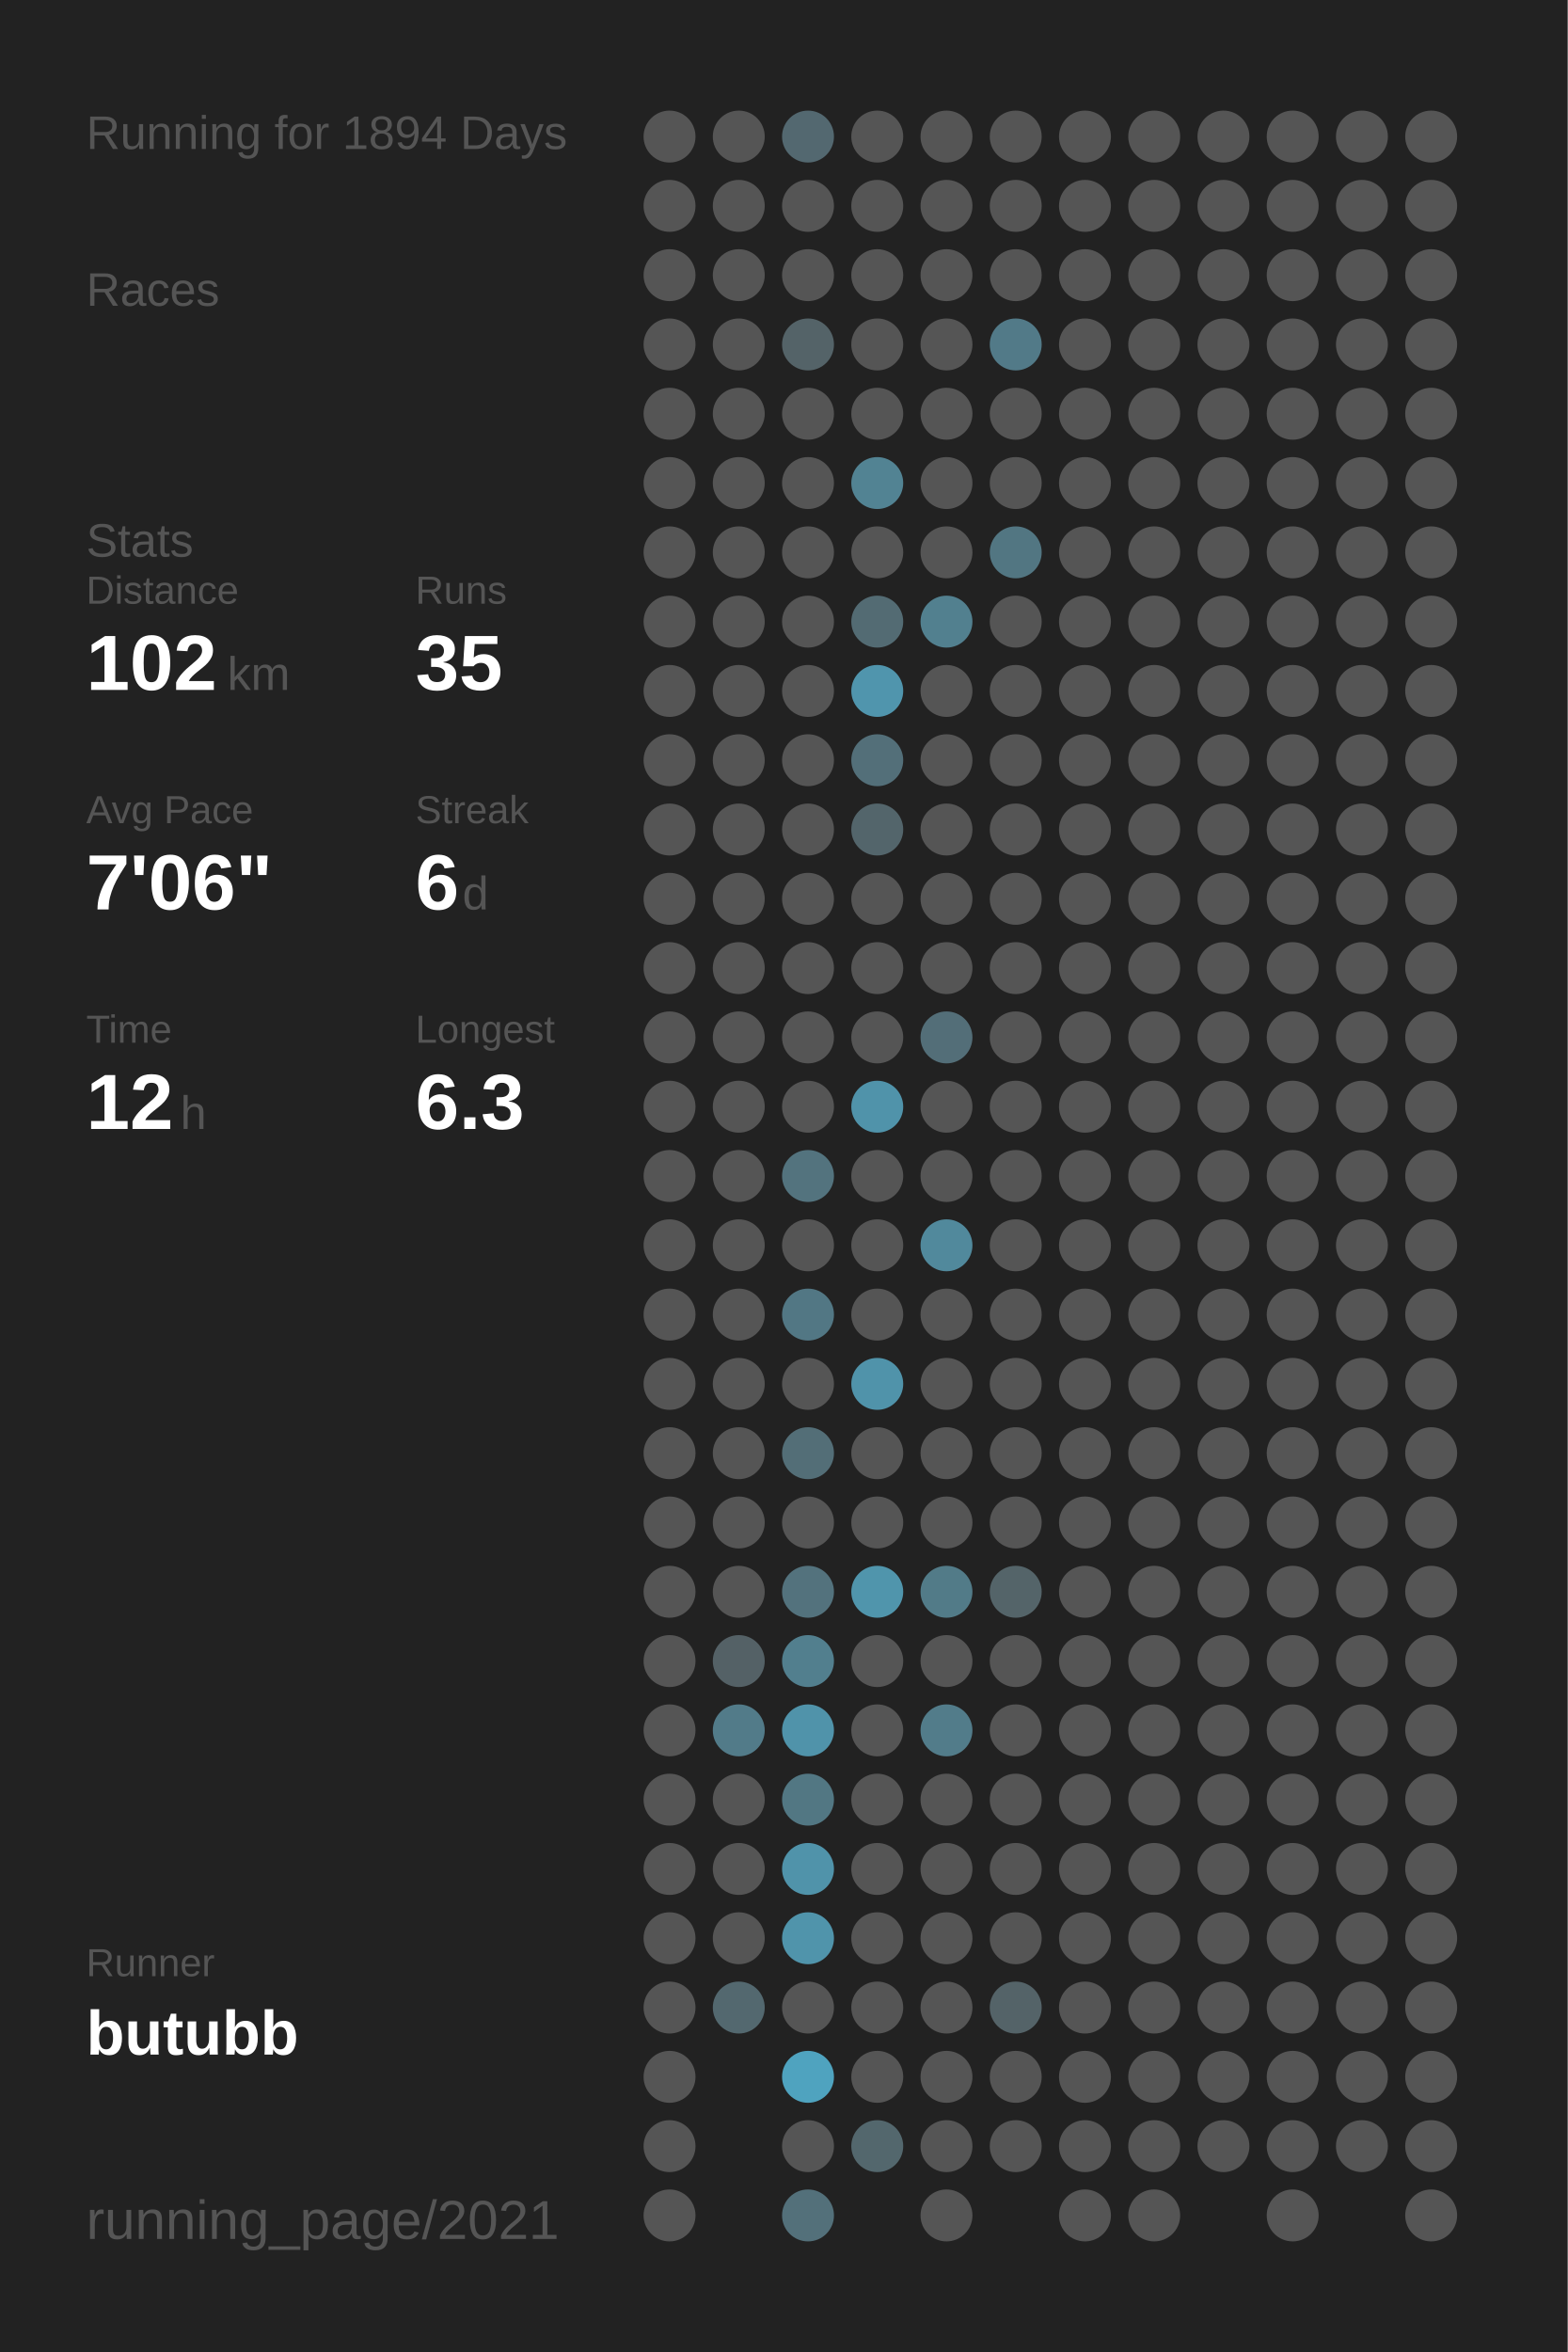
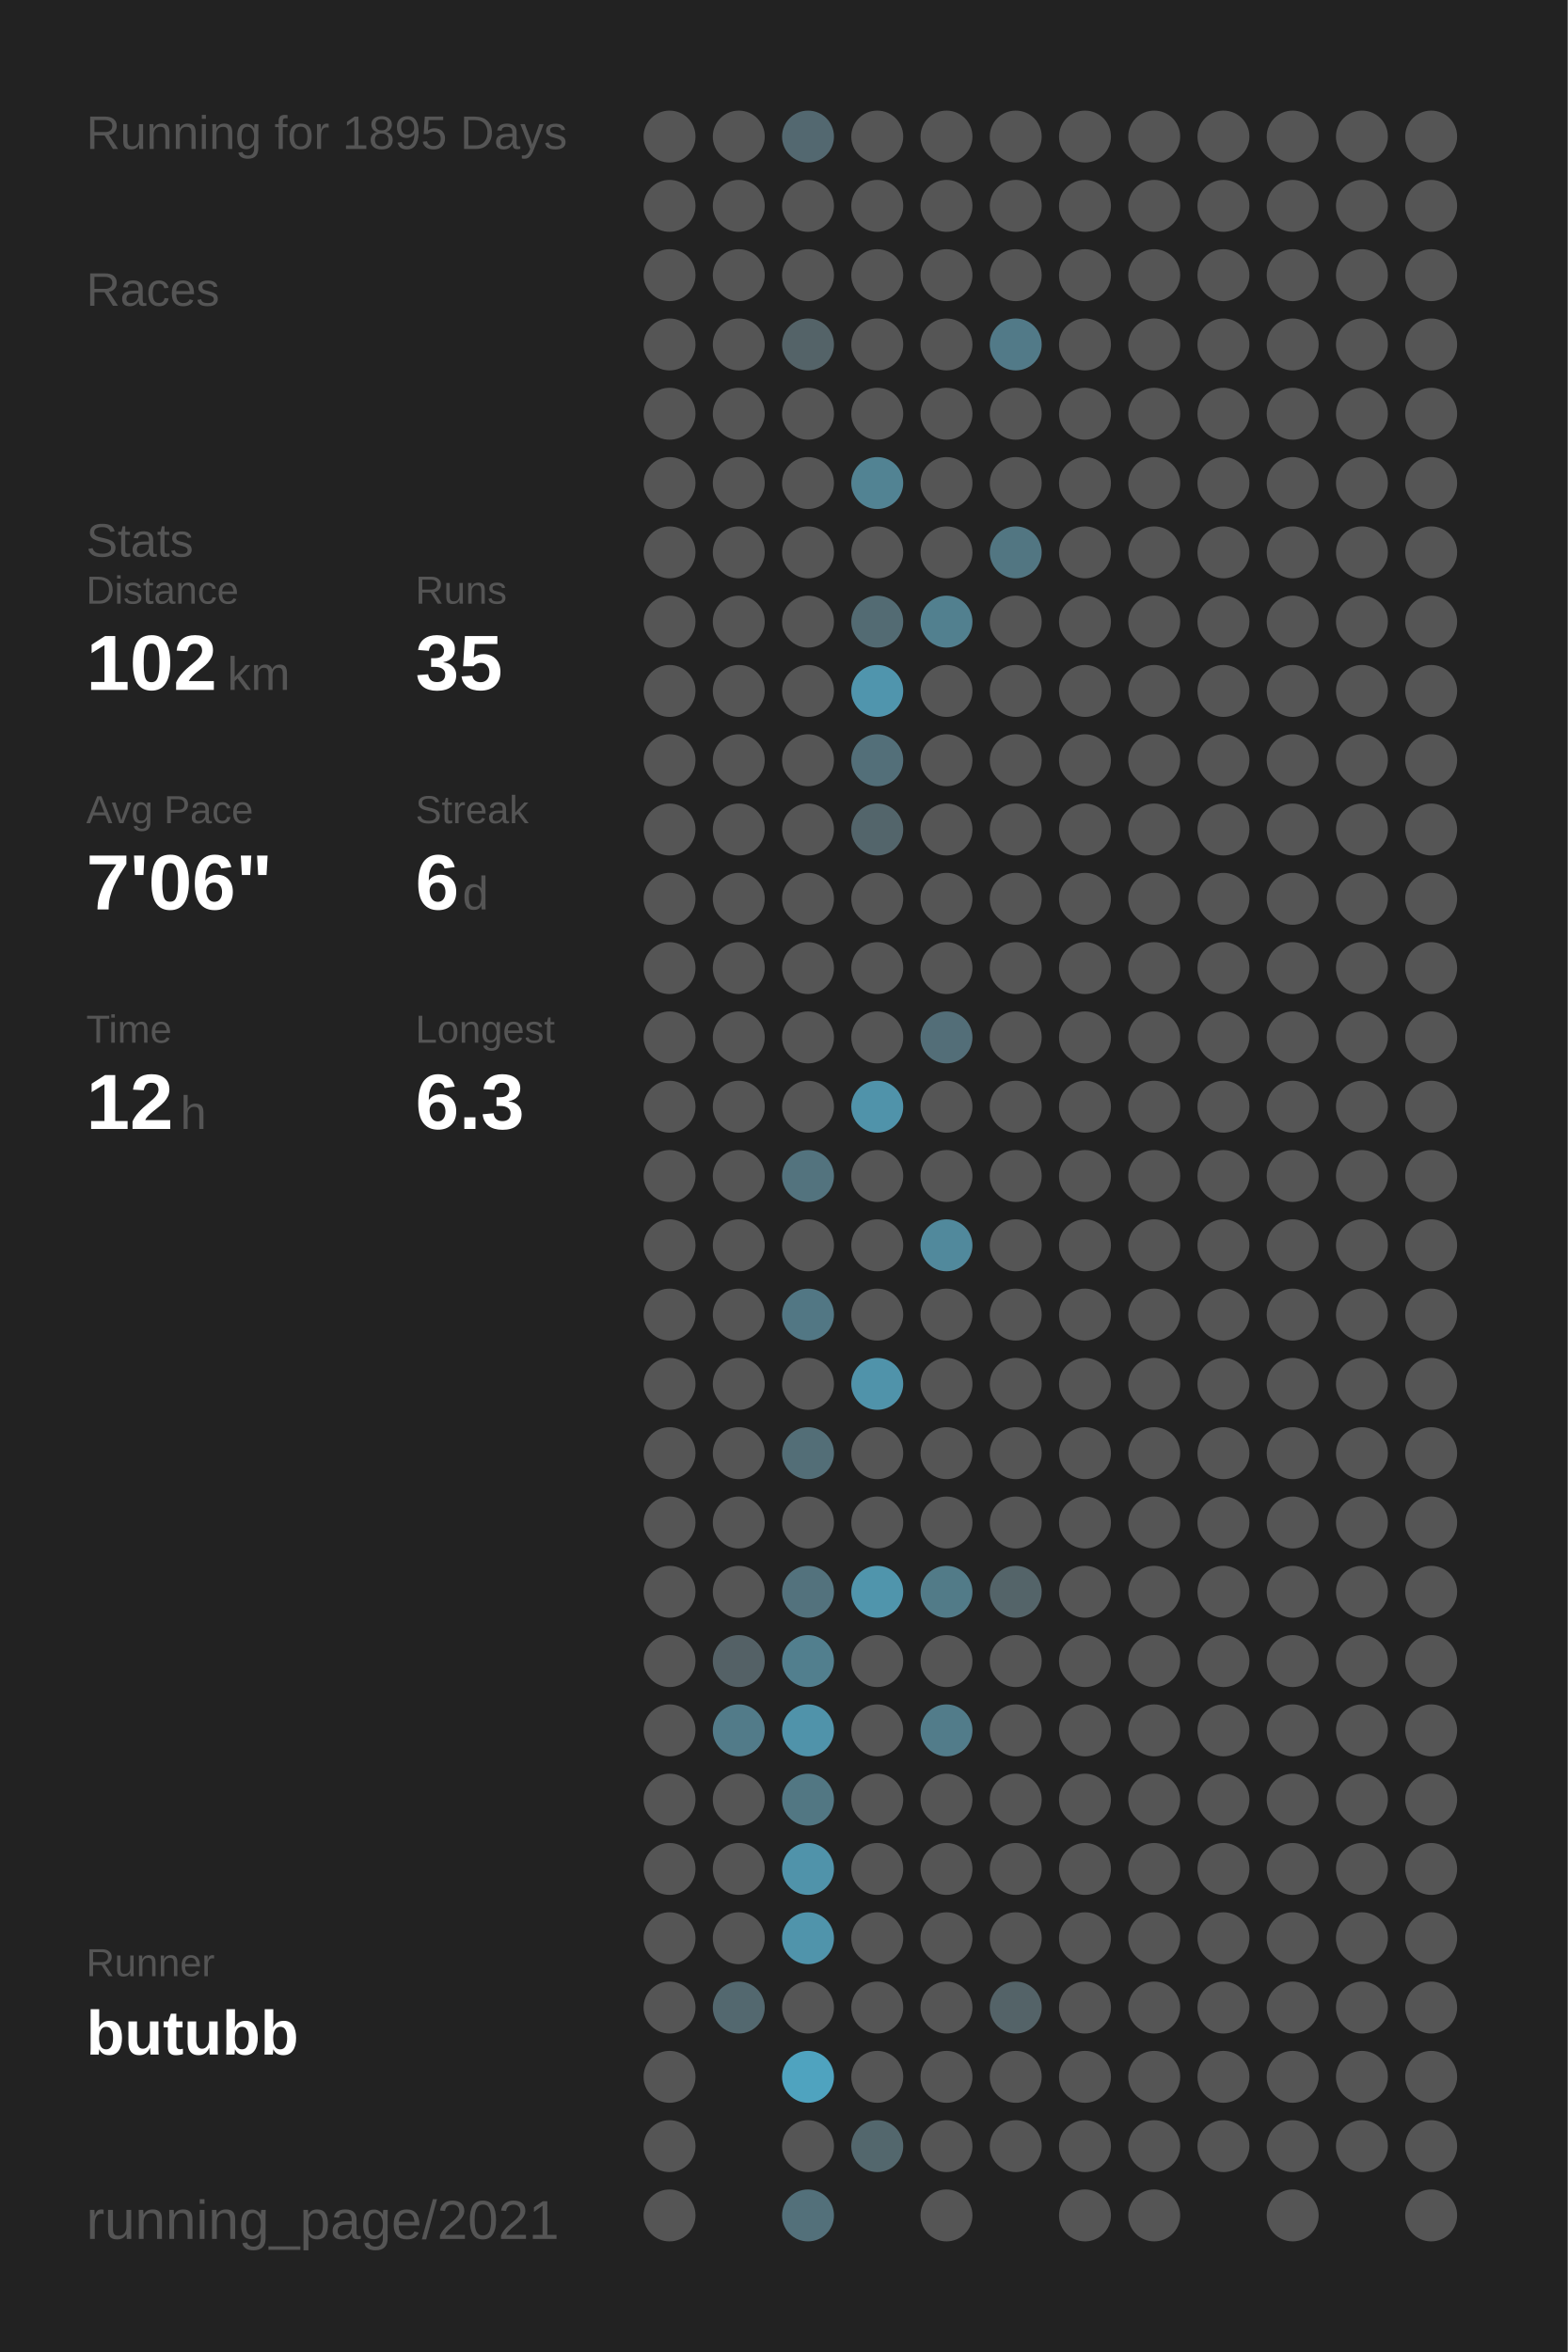
<svg xmlns="http://www.w3.org/2000/svg" baseProfile="full" height="300mm" version="1.1" viewBox="0,0,200,300" width="200mm">
  <defs />
  <rect fill="#222222" height="300" width="200" x="0" y="0" />
-   <text fill="#555555" style="font-size:6px; font-family:Arial;" x="11" y="19">Running for 1894 Days</text>
+   <text fill="#555555" style="font-size:6px; font-family:Arial;" x="11" y="19">Running for 1895 Days</text>
  <text fill="#555555" style="font-size:6px; font-family:Arial;" x="11" y="39">Races</text>
  <text fill="#555555" style="font-size:6px; font-family:Arial;" x="11" y="71">Stats</text>
  <text fill="#555555" style="font-size:5px; font-family:Arial;" x="11" y="77">Distance</text>
  <text fill="#FFFFFF" style="font-size:10px; font-family:Arial; font-weight:bold;" x="11" y="88">102</text>
  <text fill="#555555" style="font-size:6px; font-family:Arial;" x="29" y="88">km</text>
  <text fill="#555555" style="font-size:5px; font-family:Arial;" x="53" y="77">Runs</text>
  <text fill="#FFFFFF" style="font-size:10px; font-family:Arial; font-weight:bold;" x="53" y="88">35</text>
  <text fill="#555555" style="font-size:5px; font-family:Arial;" x="11" y="105">Avg Pace</text>
  <text fill="#FFFFFF" style="font-size:10px; font-family:Arial; font-weight:bold;" x="11" y="116">7'06"</text>
  <text fill="#555555" style="font-size:5px; font-family:Arial;" x="53" y="105">Streak</text>
  <text fill="#FFFFFF" style="font-size:10px; font-family:Arial; font-weight:bold;" x="53" y="116">6</text>
  <text fill="#555555" style="font-size:6px; font-family:Arial;" x="59" y="116">d</text>
  <text fill="#555555" style="font-size:5px; font-family:Arial;" x="11" y="133">Time</text>
  <text fill="#FFFFFF" style="font-size:10px; font-family:Arial; font-weight:bold;" x="11" y="144">12</text>
  <text fill="#555555" style="font-size:6px; font-family:Arial;" x="23" y="144">h</text>
  <text fill="#555555" style="font-size:5px; font-family:Arial;" x="53" y="133">Longest</text>
  <text fill="#FFFFFF" style="font-size:10px; font-family:Arial; font-weight:bold;" x="53" y="144">6.3</text>
  <text fill="#555555" style="font-size:5px; font-family:Arial;" x="11" y="252.065">Runner</text>
  <text fill="#FFFFFF" style="font-size:8px; font-family:Arial; font-weight:bold;" x="11" y="262.065">butubb</text>
  <text fill="#555555" style="font-size:7px; font-family:Arial;" x="11" y="285.581">running_page/2021</text>
  <circle cx="85.417" cy="17.419" fill="#555555" r="3.312" />
  <circle cx="85.417" cy="26.258" fill="#555555" r="3.312" />
  <circle cx="85.417" cy="35.097" fill="#555555" r="3.312" />
  <circle cx="85.417" cy="43.935" fill="#555555" r="3.312" />
  <circle cx="85.417" cy="52.774" fill="#555555" r="3.312" />
  <circle cx="85.417" cy="61.613" fill="#555555" r="3.312" />
  <circle cx="85.417" cy="70.452" fill="#555555" r="3.312" />
  <circle cx="85.417" cy="79.29" fill="#555555" r="3.312" />
  <circle cx="85.417" cy="88.129" fill="#555555" r="3.312" />
  <circle cx="85.417" cy="96.968" fill="#555555" r="3.312" />
  <circle cx="85.417" cy="105.806" fill="#555555" r="3.312" />
  <circle cx="85.417" cy="114.645" fill="#555555" r="3.312" />
  <circle cx="85.417" cy="123.484" fill="#555555" r="3.312" />
  <circle cx="85.417" cy="132.323" fill="#555555" r="3.312" />
  <circle cx="85.417" cy="141.161" fill="#555555" r="3.312" />
  <circle cx="85.417" cy="150" fill="#555555" r="3.312" />
  <circle cx="85.417" cy="158.839" fill="#555555" r="3.312" />
  <circle cx="85.417" cy="167.677" fill="#555555" r="3.312" />
  <circle cx="85.417" cy="176.516" fill="#555555" r="3.312" />
  <circle cx="85.417" cy="185.355" fill="#555555" r="3.312" />
  <circle cx="85.417" cy="194.194" fill="#555555" r="3.312" />
  <circle cx="85.417" cy="203.032" fill="#555555" r="3.312" />
  <circle cx="85.417" cy="211.871" fill="#555555" r="3.312" />
  <circle cx="85.417" cy="220.71" fill="#555555" r="3.312" />
  <circle cx="85.417" cy="229.548" fill="#555555" r="3.312" />
  <circle cx="85.417" cy="238.387" fill="#555555" r="3.312" />
  <circle cx="85.417" cy="247.226" fill="#555555" r="3.312" />
  <circle cx="85.417" cy="256.065" fill="#555555" r="3.312" />
  <circle cx="85.417" cy="264.903" fill="#555555" r="3.312" />
  <circle cx="85.417" cy="273.742" fill="#555555" r="3.312" />
  <circle cx="85.417" cy="282.581" fill="#555555" r="3.312" />
  <circle cx="94.25" cy="17.419" fill="#555555" r="3.312" />
  <circle cx="94.25" cy="26.258" fill="#555555" r="3.312" />
  <circle cx="94.25" cy="35.097" fill="#555555" r="3.312" />
  <circle cx="94.25" cy="43.935" fill="#555555" r="3.312" />
  <circle cx="94.25" cy="52.774" fill="#555555" r="3.312" />
  <circle cx="94.25" cy="61.613" fill="#555555" r="3.312" />
  <circle cx="94.25" cy="70.452" fill="#555555" r="3.312" />
  <circle cx="94.25" cy="79.29" fill="#555555" r="3.312" />
  <circle cx="94.25" cy="88.129" fill="#555555" r="3.312" />
  <circle cx="94.25" cy="96.968" fill="#555555" r="3.312" />
  <circle cx="94.25" cy="105.806" fill="#555555" r="3.312" />
  <circle cx="94.25" cy="114.645" fill="#555555" r="3.312" />
  <circle cx="94.25" cy="123.484" fill="#555555" r="3.312" />
  <circle cx="94.25" cy="132.323" fill="#555555" r="3.312" />
  <circle cx="94.25" cy="141.161" fill="#555555" r="3.312" />
  <circle cx="94.25" cy="150" fill="#555555" r="3.312" />
  <circle cx="94.25" cy="158.839" fill="#555555" r="3.312" />
  <circle cx="94.25" cy="167.677" fill="#555555" r="3.312" />
  <circle cx="94.25" cy="176.516" fill="#555555" r="3.312" />
  <circle cx="94.25" cy="185.355" fill="#555555" r="3.312" />
  <circle cx="94.25" cy="194.194" fill="#555555" r="3.312" />
  <circle cx="94.25" cy="203.032" fill="#555555" r="3.312" />
  <circle cx="94.25" cy="211.871" fill="#546166" r="3.312" />
  <circle cx="94.25" cy="220.71" fill="#527b89" r="3.312" />
  <circle cx="94.25" cy="229.548" fill="#555555" r="3.312" />
  <circle cx="94.25" cy="238.387" fill="#555555" r="3.312" />
  <circle cx="94.25" cy="247.226" fill="#555555" r="3.312" />
  <circle cx="94.25" cy="256.065" fill="#53686f" r="3.312" />
  <circle cx="103.083" cy="17.419" fill="#536870" r="3.312" />
  <circle cx="103.083" cy="26.258" fill="#555555" r="3.312" />
  <circle cx="103.083" cy="35.097" fill="#555555" r="3.312" />
  <circle cx="103.083" cy="43.935" fill="#546368" r="3.312" />
  <circle cx="103.083" cy="52.774" fill="#555555" r="3.312" />
  <circle cx="103.083" cy="61.613" fill="#555555" r="3.312" />
  <circle cx="103.083" cy="70.452" fill="#555555" r="3.312" />
  <circle cx="103.083" cy="79.29" fill="#555555" r="3.312" />
  <circle cx="103.083" cy="88.129" fill="#555555" r="3.312" />
  <circle cx="103.083" cy="96.968" fill="#555555" r="3.312" />
  <circle cx="103.083" cy="105.806" fill="#555555" r="3.312" />
  <circle cx="103.083" cy="114.645" fill="#555555" r="3.312" />
  <circle cx="103.083" cy="123.484" fill="#555555" r="3.312" />
  <circle cx="103.083" cy="132.323" fill="#555555" r="3.312" />
  <circle cx="103.083" cy="141.161" fill="#555555" r="3.312" />
  <circle cx="103.083" cy="150" fill="#53737e" r="3.312" />
  <circle cx="103.083" cy="158.839" fill="#555555" r="3.312" />
  <circle cx="103.083" cy="167.677" fill="#527784" r="3.312" />
  <circle cx="103.083" cy="176.516" fill="#555555" r="3.312" />
  <circle cx="103.083" cy="185.355" fill="#536e77" r="3.312" />
  <circle cx="103.083" cy="194.194" fill="#555555" r="3.312" />
  <circle cx="103.083" cy="203.032" fill="#53727d" r="3.312" />
  <circle cx="103.083" cy="211.871" fill="#527f8e" r="3.312" />
  <circle cx="103.083" cy="220.71" fill="#5093aa" r="3.312" />
  <circle cx="103.083" cy="229.548" fill="#527783" r="3.312" />
  <circle cx="103.083" cy="238.387" fill="#5093aa" r="3.312" />
  <circle cx="103.083" cy="247.226" fill="#5094ab" r="3.312" />
  <circle cx="103.083" cy="256.065" fill="#555555" r="3.312" />
  <circle cx="103.083" cy="264.903" fill="#4fa3bf" r="3.312" />
  <circle cx="103.083" cy="273.742" fill="#555555" r="3.312" />
  <circle cx="103.083" cy="282.581" fill="#53707a" r="3.312" />
  <circle cx="111.917" cy="17.419" fill="#555555" r="3.312" />
  <circle cx="111.917" cy="26.258" fill="#555555" r="3.312" />
  <circle cx="111.917" cy="35.097" fill="#555555" r="3.312" />
  <circle cx="111.917" cy="43.935" fill="#555555" r="3.312" />
  <circle cx="111.917" cy="52.774" fill="#555555" r="3.312" />
  <circle cx="111.917" cy="61.613" fill="#528393" r="3.312" />
  <circle cx="111.917" cy="70.452" fill="#555555" r="3.312" />
  <circle cx="111.917" cy="79.29" fill="#536b73" r="3.312" />
  <circle cx="111.917" cy="88.129" fill="#5095ad" r="3.312" />
  <circle cx="111.917" cy="96.968" fill="#536f79" r="3.312" />
  <circle cx="111.917" cy="105.806" fill="#53656b" r="3.312" />
  <circle cx="111.917" cy="114.645" fill="#555555" r="3.312" />
  <circle cx="111.917" cy="123.484" fill="#555555" r="3.312" />
  <circle cx="111.917" cy="132.323" fill="#555555" r="3.312" />
  <circle cx="111.917" cy="141.161" fill="#5093aa" r="3.312" />
  <circle cx="111.917" cy="150" fill="#555555" r="3.312" />
  <circle cx="111.917" cy="158.839" fill="#555555" r="3.312" />
  <circle cx="111.917" cy="167.677" fill="#555555" r="3.312" />
  <circle cx="111.917" cy="176.516" fill="#5093aa" r="3.312" />
  <circle cx="111.917" cy="185.355" fill="#555555" r="3.312" />
  <circle cx="111.917" cy="194.194" fill="#555555" r="3.312" />
  <circle cx="111.917" cy="203.032" fill="#5095ac" r="3.312" />
  <circle cx="111.917" cy="211.871" fill="#555555" r="3.312" />
  <circle cx="111.917" cy="220.71" fill="#555555" r="3.312" />
  <circle cx="111.917" cy="229.548" fill="#555555" r="3.312" />
  <circle cx="111.917" cy="238.387" fill="#555555" r="3.312" />
  <circle cx="111.917" cy="247.226" fill="#555555" r="3.312" />
  <circle cx="111.917" cy="256.065" fill="#555555" r="3.312" />
  <circle cx="111.917" cy="264.903" fill="#555555" r="3.312" />
  <circle cx="111.917" cy="273.742" fill="#53676d" r="3.312" />
  <circle cx="120.75" cy="17.419" fill="#555555" r="3.312" />
  <circle cx="120.75" cy="26.258" fill="#555555" r="3.312" />
  <circle cx="120.75" cy="35.097" fill="#555555" r="3.312" />
  <circle cx="120.75" cy="43.935" fill="#555555" r="3.312" />
  <circle cx="120.75" cy="52.774" fill="#555555" r="3.312" />
  <circle cx="120.75" cy="61.613" fill="#555555" r="3.312" />
  <circle cx="120.75" cy="70.452" fill="#555555" r="3.312" />
  <circle cx="120.75" cy="79.29" fill="#52808f" r="3.312" />
  <circle cx="120.75" cy="88.129" fill="#555555" r="3.312" />
  <circle cx="120.75" cy="96.968" fill="#555555" r="3.312" />
  <circle cx="120.75" cy="105.806" fill="#555555" r="3.312" />
  <circle cx="120.75" cy="114.645" fill="#555555" r="3.312" />
  <circle cx="120.75" cy="123.484" fill="#555555" r="3.312" />
  <circle cx="120.75" cy="132.323" fill="#536e78" r="3.312" />
  <circle cx="120.75" cy="141.161" fill="#555555" r="3.312" />
  <circle cx="120.75" cy="150" fill="#555555" r="3.312" />
  <circle cx="120.75" cy="158.839" fill="#51899c" r="3.312" />
  <circle cx="120.75" cy="167.677" fill="#555555" r="3.312" />
  <circle cx="120.75" cy="176.516" fill="#555555" r="3.312" />
  <circle cx="120.75" cy="185.355" fill="#555555" r="3.312" />
  <circle cx="120.75" cy="194.194" fill="#555555" r="3.312" />
  <circle cx="120.75" cy="203.032" fill="#527b88" r="3.312" />
  <circle cx="120.75" cy="211.871" fill="#555555" r="3.312" />
  <circle cx="120.75" cy="220.71" fill="#527c8a" r="3.312" />
  <circle cx="120.75" cy="229.548" fill="#555555" r="3.312" />
  <circle cx="120.75" cy="238.387" fill="#555555" r="3.312" />
  <circle cx="120.75" cy="247.226" fill="#555555" r="3.312" />
  <circle cx="120.75" cy="256.065" fill="#555555" r="3.312" />
  <circle cx="120.75" cy="264.903" fill="#555555" r="3.312" />
  <circle cx="120.75" cy="273.742" fill="#555555" r="3.312" />
  <circle cx="120.75" cy="282.581" fill="#555555" r="3.312" />
  <circle cx="129.583" cy="17.419" fill="#555555" r="3.312" />
  <circle cx="129.583" cy="26.258" fill="#555555" r="3.312" />
  <circle cx="129.583" cy="35.097" fill="#555555" r="3.312" />
  <circle cx="129.583" cy="43.935" fill="#527a88" r="3.312" />
  <circle cx="129.583" cy="52.774" fill="#555555" r="3.312" />
  <circle cx="129.583" cy="61.613" fill="#555555" r="3.312" />
  <circle cx="129.583" cy="70.452" fill="#527682" r="3.312" />
  <circle cx="129.583" cy="79.29" fill="#555555" r="3.312" />
  <circle cx="129.583" cy="88.129" fill="#555555" r="3.312" />
  <circle cx="129.583" cy="96.968" fill="#555555" r="3.312" />
  <circle cx="129.583" cy="105.806" fill="#555555" r="3.312" />
  <circle cx="129.583" cy="114.645" fill="#555555" r="3.312" />
  <circle cx="129.583" cy="123.484" fill="#555555" r="3.312" />
  <circle cx="129.583" cy="132.323" fill="#555555" r="3.312" />
  <circle cx="129.583" cy="141.161" fill="#555555" r="3.312" />
  <circle cx="129.583" cy="150" fill="#555555" r="3.312" />
  <circle cx="129.583" cy="158.839" fill="#555555" r="3.312" />
  <circle cx="129.583" cy="167.677" fill="#555555" r="3.312" />
  <circle cx="129.583" cy="176.516" fill="#555555" r="3.312" />
  <circle cx="129.583" cy="185.355" fill="#555555" r="3.312" />
  <circle cx="129.583" cy="194.194" fill="#555555" r="3.312" />
  <circle cx="129.583" cy="203.032" fill="#546469" r="3.312" />
  <circle cx="129.583" cy="211.871" fill="#555555" r="3.312" />
  <circle cx="129.583" cy="220.71" fill="#555555" r="3.312" />
  <circle cx="129.583" cy="229.548" fill="#555555" r="3.312" />
  <circle cx="129.583" cy="238.387" fill="#555555" r="3.312" />
  <circle cx="129.583" cy="247.226" fill="#555555" r="3.312" />
  <circle cx="129.583" cy="256.065" fill="#546368" r="3.312" />
  <circle cx="129.583" cy="264.903" fill="#555555" r="3.312" />
  <circle cx="129.583" cy="273.742" fill="#555555" r="3.312" />
  <circle cx="138.417" cy="17.419" fill="#555555" r="3.312" />
  <circle cx="138.417" cy="26.258" fill="#555555" r="3.312" />
  <circle cx="138.417" cy="35.097" fill="#555555" r="3.312" />
  <circle cx="138.417" cy="43.935" fill="#555555" r="3.312" />
  <circle cx="138.417" cy="52.774" fill="#555555" r="3.312" />
  <circle cx="138.417" cy="61.613" fill="#555555" r="3.312" />
  <circle cx="138.417" cy="70.452" fill="#555555" r="3.312" />
  <circle cx="138.417" cy="79.29" fill="#555555" r="3.312" />
  <circle cx="138.417" cy="88.129" fill="#555555" r="3.312" />
  <circle cx="138.417" cy="96.968" fill="#555555" r="3.312" />
  <circle cx="138.417" cy="105.806" fill="#555555" r="3.312" />
  <circle cx="138.417" cy="114.645" fill="#555555" r="3.312" />
  <circle cx="138.417" cy="123.484" fill="#555555" r="3.312" />
  <circle cx="138.417" cy="132.323" fill="#555555" r="3.312" />
  <circle cx="138.417" cy="141.161" fill="#555555" r="3.312" />
  <circle cx="138.417" cy="150" fill="#555555" r="3.312" />
  <circle cx="138.417" cy="158.839" fill="#555555" r="3.312" />
  <circle cx="138.417" cy="167.677" fill="#555555" r="3.312" />
  <circle cx="138.417" cy="176.516" fill="#555555" r="3.312" />
  <circle cx="138.417" cy="185.355" fill="#555555" r="3.312" />
  <circle cx="138.417" cy="194.194" fill="#555555" r="3.312" />
  <circle cx="138.417" cy="203.032" fill="#555555" r="3.312" />
  <circle cx="138.417" cy="211.871" fill="#555555" r="3.312" />
  <circle cx="138.417" cy="220.71" fill="#555555" r="3.312" />
  <circle cx="138.417" cy="229.548" fill="#555555" r="3.312" />
  <circle cx="138.417" cy="238.387" fill="#555555" r="3.312" />
  <circle cx="138.417" cy="247.226" fill="#555555" r="3.312" />
  <circle cx="138.417" cy="256.065" fill="#555555" r="3.312" />
  <circle cx="138.417" cy="264.903" fill="#555555" r="3.312" />
  <circle cx="138.417" cy="273.742" fill="#555555" r="3.312" />
  <circle cx="138.417" cy="282.581" fill="#555555" r="3.312" />
  <circle cx="147.25" cy="17.419" fill="#555555" r="3.312" />
  <circle cx="147.25" cy="26.258" fill="#555555" r="3.312" />
  <circle cx="147.25" cy="35.097" fill="#555555" r="3.312" />
  <circle cx="147.25" cy="43.935" fill="#555555" r="3.312" />
  <circle cx="147.25" cy="52.774" fill="#555555" r="3.312" />
  <circle cx="147.25" cy="61.613" fill="#555555" r="3.312" />
  <circle cx="147.25" cy="70.452" fill="#555555" r="3.312" />
  <circle cx="147.25" cy="79.29" fill="#555555" r="3.312" />
  <circle cx="147.25" cy="88.129" fill="#555555" r="3.312" />
  <circle cx="147.25" cy="96.968" fill="#555555" r="3.312" />
  <circle cx="147.25" cy="105.806" fill="#555555" r="3.312" />
  <circle cx="147.25" cy="114.645" fill="#555555" r="3.312" />
  <circle cx="147.25" cy="123.484" fill="#555555" r="3.312" />
  <circle cx="147.25" cy="132.323" fill="#555555" r="3.312" />
  <circle cx="147.25" cy="141.161" fill="#555555" r="3.312" />
  <circle cx="147.25" cy="150" fill="#555555" r="3.312" />
  <circle cx="147.25" cy="158.839" fill="#555555" r="3.312" />
  <circle cx="147.25" cy="167.677" fill="#555555" r="3.312" />
  <circle cx="147.25" cy="176.516" fill="#555555" r="3.312" />
  <circle cx="147.25" cy="185.355" fill="#555555" r="3.312" />
  <circle cx="147.25" cy="194.194" fill="#555555" r="3.312" />
  <circle cx="147.25" cy="203.032" fill="#555555" r="3.312" />
  <circle cx="147.25" cy="211.871" fill="#555555" r="3.312" />
  <circle cx="147.25" cy="220.71" fill="#555555" r="3.312" />
  <circle cx="147.25" cy="229.548" fill="#555555" r="3.312" />
  <circle cx="147.25" cy="238.387" fill="#555555" r="3.312" />
  <circle cx="147.25" cy="247.226" fill="#555555" r="3.312" />
  <circle cx="147.25" cy="256.065" fill="#555555" r="3.312" />
  <circle cx="147.25" cy="264.903" fill="#555555" r="3.312" />
  <circle cx="147.25" cy="273.742" fill="#555555" r="3.312" />
  <circle cx="147.25" cy="282.581" fill="#555555" r="3.312" />
  <circle cx="156.083" cy="17.419" fill="#555555" r="3.312" />
  <circle cx="156.083" cy="26.258" fill="#555555" r="3.312" />
  <circle cx="156.083" cy="35.097" fill="#555555" r="3.312" />
  <circle cx="156.083" cy="43.935" fill="#555555" r="3.312" />
  <circle cx="156.083" cy="52.774" fill="#555555" r="3.312" />
  <circle cx="156.083" cy="61.613" fill="#555555" r="3.312" />
  <circle cx="156.083" cy="70.452" fill="#555555" r="3.312" />
  <circle cx="156.083" cy="79.29" fill="#555555" r="3.312" />
  <circle cx="156.083" cy="88.129" fill="#555555" r="3.312" />
  <circle cx="156.083" cy="96.968" fill="#555555" r="3.312" />
  <circle cx="156.083" cy="105.806" fill="#555555" r="3.312" />
  <circle cx="156.083" cy="114.645" fill="#555555" r="3.312" />
  <circle cx="156.083" cy="123.484" fill="#555555" r="3.312" />
  <circle cx="156.083" cy="132.323" fill="#555555" r="3.312" />
  <circle cx="156.083" cy="141.161" fill="#555555" r="3.312" />
  <circle cx="156.083" cy="150" fill="#555555" r="3.312" />
  <circle cx="156.083" cy="158.839" fill="#555555" r="3.312" />
  <circle cx="156.083" cy="167.677" fill="#555555" r="3.312" />
  <circle cx="156.083" cy="176.516" fill="#555555" r="3.312" />
  <circle cx="156.083" cy="185.355" fill="#555555" r="3.312" />
  <circle cx="156.083" cy="194.194" fill="#555555" r="3.312" />
  <circle cx="156.083" cy="203.032" fill="#555555" r="3.312" />
  <circle cx="156.083" cy="211.871" fill="#555555" r="3.312" />
  <circle cx="156.083" cy="220.71" fill="#555555" r="3.312" />
  <circle cx="156.083" cy="229.548" fill="#555555" r="3.312" />
  <circle cx="156.083" cy="238.387" fill="#555555" r="3.312" />
  <circle cx="156.083" cy="247.226" fill="#555555" r="3.312" />
  <circle cx="156.083" cy="256.065" fill="#555555" r="3.312" />
  <circle cx="156.083" cy="264.903" fill="#555555" r="3.312" />
  <circle cx="156.083" cy="273.742" fill="#555555" r="3.312" />
  <circle cx="164.917" cy="17.419" fill="#555555" r="3.312" />
  <circle cx="164.917" cy="26.258" fill="#555555" r="3.312" />
  <circle cx="164.917" cy="35.097" fill="#555555" r="3.312" />
  <circle cx="164.917" cy="43.935" fill="#555555" r="3.312" />
  <circle cx="164.917" cy="52.774" fill="#555555" r="3.312" />
  <circle cx="164.917" cy="61.613" fill="#555555" r="3.312" />
  <circle cx="164.917" cy="70.452" fill="#555555" r="3.312" />
  <circle cx="164.917" cy="79.29" fill="#555555" r="3.312" />
  <circle cx="164.917" cy="88.129" fill="#555555" r="3.312" />
  <circle cx="164.917" cy="96.968" fill="#555555" r="3.312" />
  <circle cx="164.917" cy="105.806" fill="#555555" r="3.312" />
  <circle cx="164.917" cy="114.645" fill="#555555" r="3.312" />
  <circle cx="164.917" cy="123.484" fill="#555555" r="3.312" />
  <circle cx="164.917" cy="132.323" fill="#555555" r="3.312" />
  <circle cx="164.917" cy="141.161" fill="#555555" r="3.312" />
  <circle cx="164.917" cy="150" fill="#555555" r="3.312" />
  <circle cx="164.917" cy="158.839" fill="#555555" r="3.312" />
  <circle cx="164.917" cy="167.677" fill="#555555" r="3.312" />
  <circle cx="164.917" cy="176.516" fill="#555555" r="3.312" />
  <circle cx="164.917" cy="185.355" fill="#555555" r="3.312" />
  <circle cx="164.917" cy="194.194" fill="#555555" r="3.312" />
  <circle cx="164.917" cy="203.032" fill="#555555" r="3.312" />
  <circle cx="164.917" cy="211.871" fill="#555555" r="3.312" />
  <circle cx="164.917" cy="220.71" fill="#555555" r="3.312" />
  <circle cx="164.917" cy="229.548" fill="#555555" r="3.312" />
  <circle cx="164.917" cy="238.387" fill="#555555" r="3.312" />
  <circle cx="164.917" cy="247.226" fill="#555555" r="3.312" />
  <circle cx="164.917" cy="256.065" fill="#555555" r="3.312" />
  <circle cx="164.917" cy="264.903" fill="#555555" r="3.312" />
  <circle cx="164.917" cy="273.742" fill="#555555" r="3.312" />
  <circle cx="164.917" cy="282.581" fill="#555555" r="3.312" />
  <circle cx="173.75" cy="17.419" fill="#555555" r="3.312" />
  <circle cx="173.75" cy="26.258" fill="#555555" r="3.312" />
  <circle cx="173.75" cy="35.097" fill="#555555" r="3.312" />
  <circle cx="173.75" cy="43.935" fill="#555555" r="3.312" />
  <circle cx="173.75" cy="52.774" fill="#555555" r="3.312" />
  <circle cx="173.75" cy="61.613" fill="#555555" r="3.312" />
  <circle cx="173.75" cy="70.452" fill="#555555" r="3.312" />
  <circle cx="173.75" cy="79.29" fill="#555555" r="3.312" />
  <circle cx="173.75" cy="88.129" fill="#555555" r="3.312" />
  <circle cx="173.75" cy="96.968" fill="#555555" r="3.312" />
  <circle cx="173.75" cy="105.806" fill="#555555" r="3.312" />
  <circle cx="173.75" cy="114.645" fill="#555555" r="3.312" />
  <circle cx="173.75" cy="123.484" fill="#555555" r="3.312" />
  <circle cx="173.75" cy="132.323" fill="#555555" r="3.312" />
  <circle cx="173.75" cy="141.161" fill="#555555" r="3.312" />
  <circle cx="173.75" cy="150" fill="#555555" r="3.312" />
  <circle cx="173.75" cy="158.839" fill="#555555" r="3.312" />
  <circle cx="173.75" cy="167.677" fill="#555555" r="3.312" />
  <circle cx="173.75" cy="176.516" fill="#555555" r="3.312" />
  <circle cx="173.75" cy="185.355" fill="#555555" r="3.312" />
  <circle cx="173.75" cy="194.194" fill="#555555" r="3.312" />
  <circle cx="173.75" cy="203.032" fill="#555555" r="3.312" />
  <circle cx="173.75" cy="211.871" fill="#555555" r="3.312" />
  <circle cx="173.75" cy="220.71" fill="#555555" r="3.312" />
  <circle cx="173.75" cy="229.548" fill="#555555" r="3.312" />
  <circle cx="173.75" cy="238.387" fill="#555555" r="3.312" />
  <circle cx="173.75" cy="247.226" fill="#555555" r="3.312" />
  <circle cx="173.75" cy="256.065" fill="#555555" r="3.312" />
  <circle cx="173.75" cy="264.903" fill="#555555" r="3.312" />
  <circle cx="173.75" cy="273.742" fill="#555555" r="3.312" />
  <circle cx="182.583" cy="17.419" fill="#555555" r="3.312" />
  <circle cx="182.583" cy="26.258" fill="#555555" r="3.312" />
  <circle cx="182.583" cy="35.097" fill="#555555" r="3.312" />
  <circle cx="182.583" cy="43.935" fill="#555555" r="3.312" />
  <circle cx="182.583" cy="52.774" fill="#555555" r="3.312" />
  <circle cx="182.583" cy="61.613" fill="#555555" r="3.312" />
  <circle cx="182.583" cy="70.452" fill="#555555" r="3.312" />
  <circle cx="182.583" cy="79.29" fill="#555555" r="3.312" />
  <circle cx="182.583" cy="88.129" fill="#555555" r="3.312" />
  <circle cx="182.583" cy="96.968" fill="#555555" r="3.312" />
  <circle cx="182.583" cy="105.806" fill="#555555" r="3.312" />
  <circle cx="182.583" cy="114.645" fill="#555555" r="3.312" />
  <circle cx="182.583" cy="123.484" fill="#555555" r="3.312" />
  <circle cx="182.583" cy="132.323" fill="#555555" r="3.312" />
  <circle cx="182.583" cy="141.161" fill="#555555" r="3.312" />
  <circle cx="182.583" cy="150" fill="#555555" r="3.312" />
  <circle cx="182.583" cy="158.839" fill="#555555" r="3.312" />
  <circle cx="182.583" cy="167.677" fill="#555555" r="3.312" />
  <circle cx="182.583" cy="176.516" fill="#555555" r="3.312" />
  <circle cx="182.583" cy="185.355" fill="#555555" r="3.312" />
  <circle cx="182.583" cy="194.194" fill="#555555" r="3.312" />
  <circle cx="182.583" cy="203.032" fill="#555555" r="3.312" />
  <circle cx="182.583" cy="211.871" fill="#555555" r="3.312" />
  <circle cx="182.583" cy="220.71" fill="#555555" r="3.312" />
  <circle cx="182.583" cy="229.548" fill="#555555" r="3.312" />
  <circle cx="182.583" cy="238.387" fill="#555555" r="3.312" />
  <circle cx="182.583" cy="247.226" fill="#555555" r="3.312" />
  <circle cx="182.583" cy="256.065" fill="#555555" r="3.312" />
  <circle cx="182.583" cy="264.903" fill="#555555" r="3.312" />
  <circle cx="182.583" cy="273.742" fill="#555555" r="3.312" />
  <circle cx="182.583" cy="282.581" fill="#555555" r="3.312" />
</svg>
